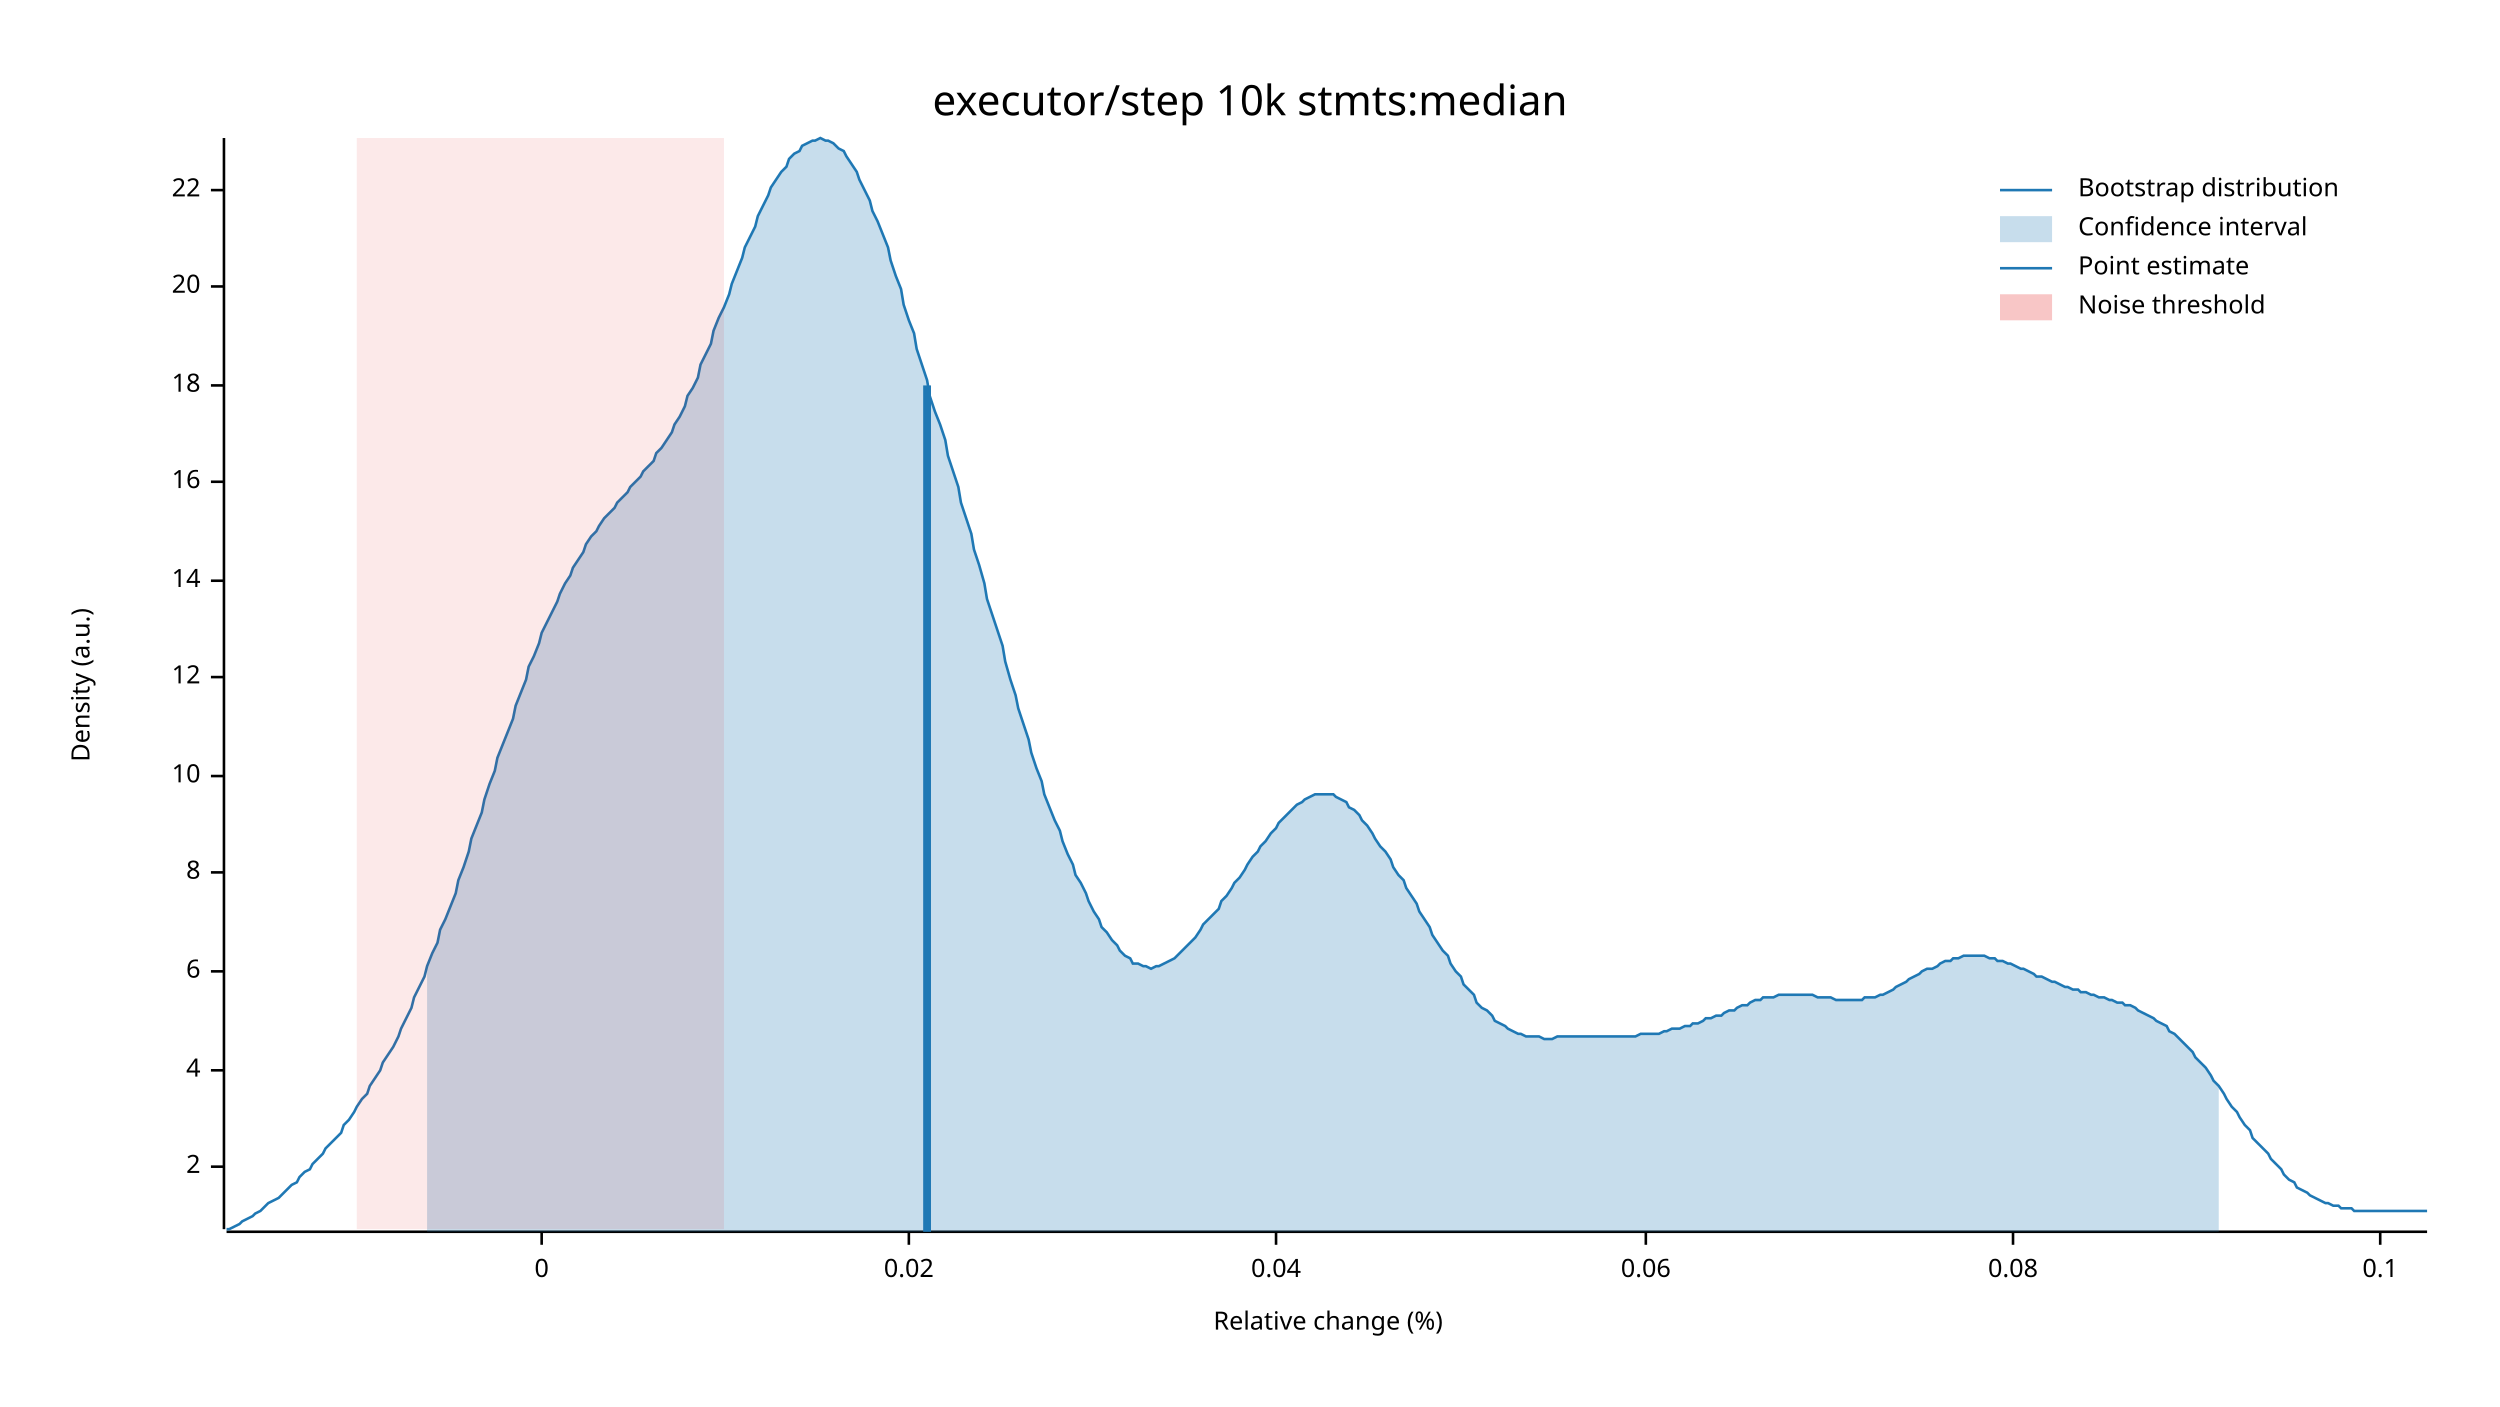
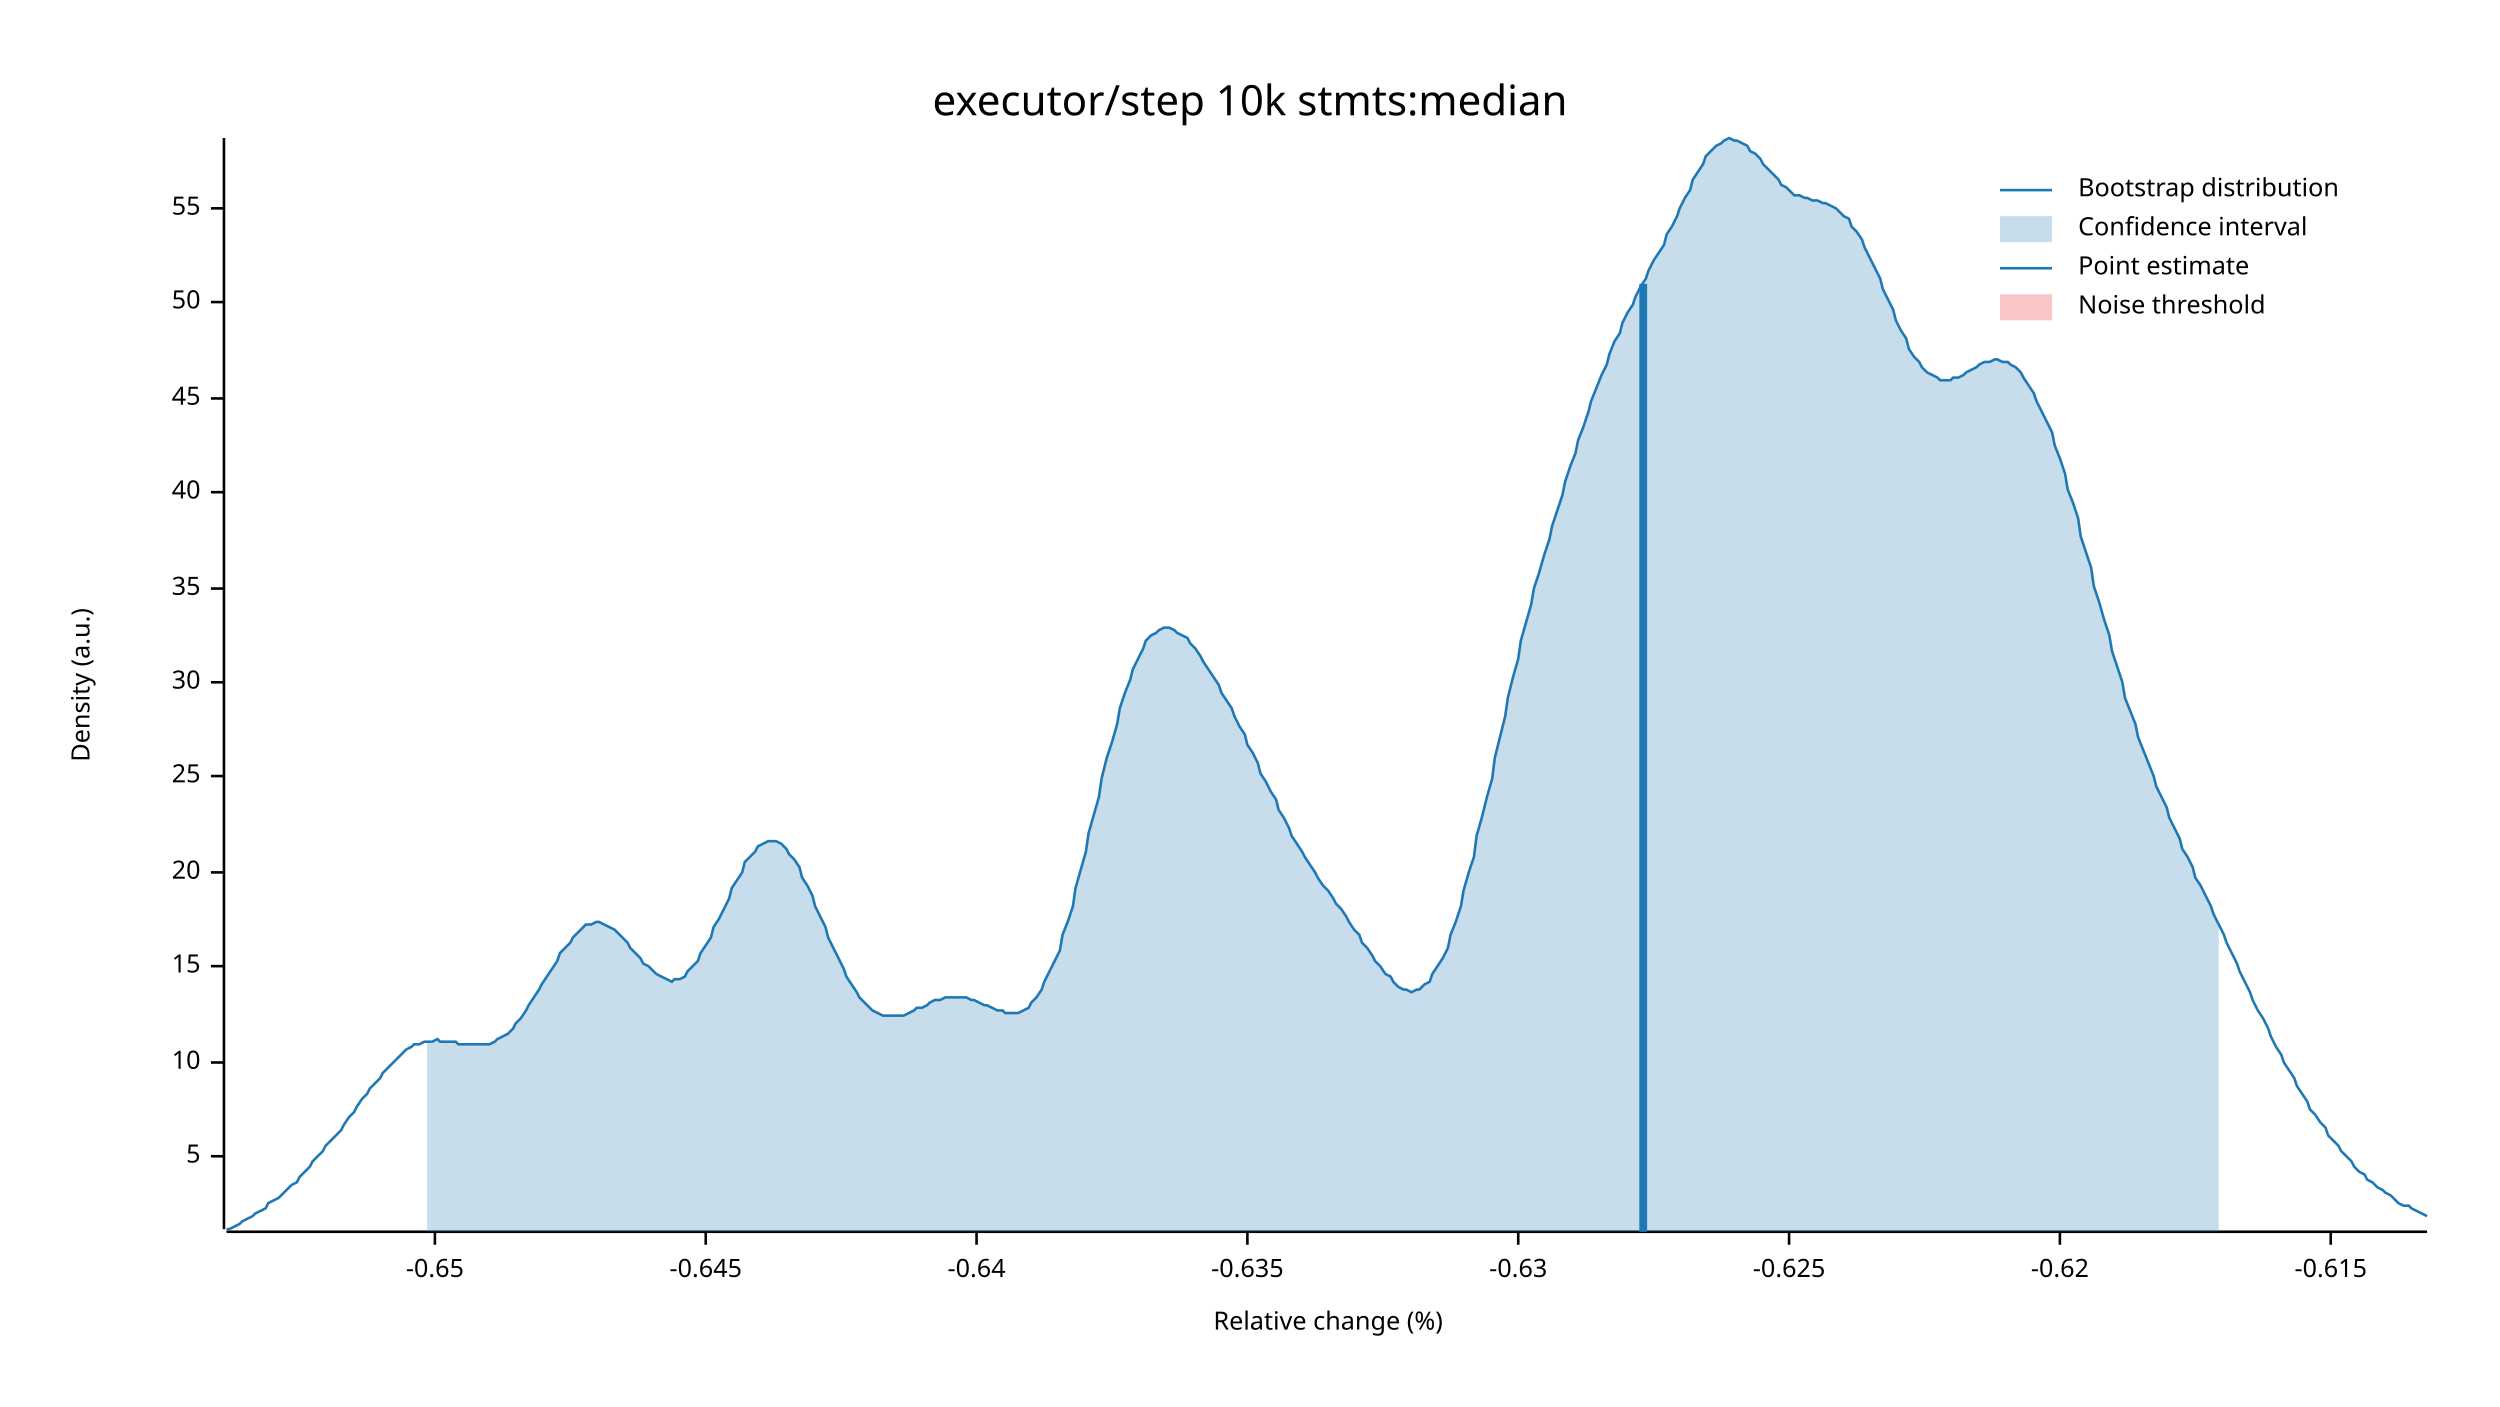
<svg xmlns="http://www.w3.org/2000/svg" width="960" height="540" viewBox="0 0 960 540">
  <text x="480" y="32" dy="0.76em" text-anchor="middle" font-family="sans-serif" font-size="16.129" opacity="1" fill="#000000">
executor/step 10k stmts:median
</text>
  <text x="27" y="263" dy="0.76em" text-anchor="middle" font-family="sans-serif" font-size="9.677" opacity="1" fill="#000000" transform="rotate(270, 27, 263)">
Density (a.u.)
</text>
  <text x="510" y="513" dy="-0.5ex" text-anchor="middle" font-family="sans-serif" font-size="9.677" opacity="1" fill="#000000">
Relative change (%)
</text>
  <polyline fill="none" opacity="1" stroke="#000000" stroke-width="1" points="86,53 86,472 " />
-   <text x="77" y="448" dy="0.5ex" text-anchor="end" font-family="sans-serif" font-size="9.677" opacity="1" fill="#000000">
- 2
+   <text x="77" y="444" dy="0.5ex" text-anchor="end" font-family="sans-serif" font-size="9.677" opacity="1" fill="#000000">
+ 5
</text>
-   <polyline fill="none" opacity="1" stroke="#000000" stroke-width="1" points="81,448 86,448 " />
-   <text x="77" y="411" dy="0.5ex" text-anchor="end" font-family="sans-serif" font-size="9.677" opacity="1" fill="#000000">
- 4
+   <polyline fill="none" opacity="1" stroke="#000000" stroke-width="1" points="81,444 86,444 " />
+   <text x="77" y="408" dy="0.5ex" text-anchor="end" font-family="sans-serif" font-size="9.677" opacity="1" fill="#000000">
+ 10
</text>
-   <polyline fill="none" opacity="1" stroke="#000000" stroke-width="1" points="81,411 86,411 " />
-   <text x="77" y="373" dy="0.5ex" text-anchor="end" font-family="sans-serif" font-size="9.677" opacity="1" fill="#000000">
- 6
+   <polyline fill="none" opacity="1" stroke="#000000" stroke-width="1" points="81,408 86,408 " />
+   <text x="77" y="371" dy="0.5ex" text-anchor="end" font-family="sans-serif" font-size="9.677" opacity="1" fill="#000000">
+ 15
</text>
-   <polyline fill="none" opacity="1" stroke="#000000" stroke-width="1" points="81,373 86,373 " />
+   <polyline fill="none" opacity="1" stroke="#000000" stroke-width="1" points="81,371 86,371 " />
  <text x="77" y="335" dy="0.5ex" text-anchor="end" font-family="sans-serif" font-size="9.677" opacity="1" fill="#000000">
- 8
+ 20
</text>
  <polyline fill="none" opacity="1" stroke="#000000" stroke-width="1" points="81,335 86,335 " />
  <text x="77" y="298" dy="0.5ex" text-anchor="end" font-family="sans-serif" font-size="9.677" opacity="1" fill="#000000">
- 10
+ 25
</text>
  <polyline fill="none" opacity="1" stroke="#000000" stroke-width="1" points="81,298 86,298 " />
-   <text x="77" y="260" dy="0.5ex" text-anchor="end" font-family="sans-serif" font-size="9.677" opacity="1" fill="#000000">
- 12
+   <text x="77" y="262" dy="0.5ex" text-anchor="end" font-family="sans-serif" font-size="9.677" opacity="1" fill="#000000">
+ 30
</text>
-   <polyline fill="none" opacity="1" stroke="#000000" stroke-width="1" points="81,260 86,260 " />
-   <text x="77" y="223" dy="0.5ex" text-anchor="end" font-family="sans-serif" font-size="9.677" opacity="1" fill="#000000">
- 14
+   <polyline fill="none" opacity="1" stroke="#000000" stroke-width="1" points="81,262 86,262 " />
+   <text x="77" y="226" dy="0.5ex" text-anchor="end" font-family="sans-serif" font-size="9.677" opacity="1" fill="#000000">
+ 35
</text>
-   <polyline fill="none" opacity="1" stroke="#000000" stroke-width="1" points="81,223 86,223 " />
-   <text x="77" y="185" dy="0.5ex" text-anchor="end" font-family="sans-serif" font-size="9.677" opacity="1" fill="#000000">
- 16
+   <polyline fill="none" opacity="1" stroke="#000000" stroke-width="1" points="81,226 86,226 " />
+   <text x="77" y="189" dy="0.5ex" text-anchor="end" font-family="sans-serif" font-size="9.677" opacity="1" fill="#000000">
+ 40
</text>
-   <polyline fill="none" opacity="1" stroke="#000000" stroke-width="1" points="81,185 86,185 " />
-   <text x="77" y="148" dy="0.5ex" text-anchor="end" font-family="sans-serif" font-size="9.677" opacity="1" fill="#000000">
- 18
+   <polyline fill="none" opacity="1" stroke="#000000" stroke-width="1" points="81,189 86,189 " />
+   <text x="77" y="153" dy="0.5ex" text-anchor="end" font-family="sans-serif" font-size="9.677" opacity="1" fill="#000000">
+ 45
</text>
-   <polyline fill="none" opacity="1" stroke="#000000" stroke-width="1" points="81,148 86,148 " />
-   <text x="77" y="110" dy="0.5ex" text-anchor="end" font-family="sans-serif" font-size="9.677" opacity="1" fill="#000000">
- 20
+   <polyline fill="none" opacity="1" stroke="#000000" stroke-width="1" points="81,153 86,153 " />
+   <text x="77" y="116" dy="0.5ex" text-anchor="end" font-family="sans-serif" font-size="9.677" opacity="1" fill="#000000">
+ 50
</text>
-   <polyline fill="none" opacity="1" stroke="#000000" stroke-width="1" points="81,110 86,110 " />
-   <text x="77" y="73" dy="0.5ex" text-anchor="end" font-family="sans-serif" font-size="9.677" opacity="1" fill="#000000">
- 22
+   <polyline fill="none" opacity="1" stroke="#000000" stroke-width="1" points="81,116 86,116 " />
+   <text x="77" y="80" dy="0.5ex" text-anchor="end" font-family="sans-serif" font-size="9.677" opacity="1" fill="#000000">
+ 55
</text>
-   <polyline fill="none" opacity="1" stroke="#000000" stroke-width="1" points="81,73 86,73 " />
+   <polyline fill="none" opacity="1" stroke="#000000" stroke-width="1" points="81,80 86,80 " />
  <polyline fill="none" opacity="1" stroke="#000000" stroke-width="1" points="87,473 932,473 " />
-   <text x="208" y="483" dy="0.76em" text-anchor="middle" font-family="sans-serif" font-size="9.677" opacity="1" fill="#000000">
- 0
+   <text x="167" y="483" dy="0.76em" text-anchor="middle" font-family="sans-serif" font-size="9.677" opacity="1" fill="#000000">
+ -0.65
</text>
-   <polyline fill="none" opacity="1" stroke="#000000" stroke-width="1" points="208,473 208,478 " />
-   <text x="349" y="483" dy="0.76em" text-anchor="middle" font-family="sans-serif" font-size="9.677" opacity="1" fill="#000000">
- 0.02
+   <polyline fill="none" opacity="1" stroke="#000000" stroke-width="1" points="167,473 167,478 " />
+   <text x="271" y="483" dy="0.76em" text-anchor="middle" font-family="sans-serif" font-size="9.677" opacity="1" fill="#000000">
+ -0.645
</text>
-   <polyline fill="none" opacity="1" stroke="#000000" stroke-width="1" points="349,473 349,478 " />
-   <text x="490" y="483" dy="0.76em" text-anchor="middle" font-family="sans-serif" font-size="9.677" opacity="1" fill="#000000">
- 0.04
+   <polyline fill="none" opacity="1" stroke="#000000" stroke-width="1" points="271,473 271,478 " />
+   <text x="375" y="483" dy="0.76em" text-anchor="middle" font-family="sans-serif" font-size="9.677" opacity="1" fill="#000000">
+ -0.64
</text>
-   <polyline fill="none" opacity="1" stroke="#000000" stroke-width="1" points="490,473 490,478 " />
-   <text x="632" y="483" dy="0.76em" text-anchor="middle" font-family="sans-serif" font-size="9.677" opacity="1" fill="#000000">
- 0.06
+   <polyline fill="none" opacity="1" stroke="#000000" stroke-width="1" points="375,473 375,478 " />
+   <text x="479" y="483" dy="0.76em" text-anchor="middle" font-family="sans-serif" font-size="9.677" opacity="1" fill="#000000">
+ -0.635
</text>
-   <polyline fill="none" opacity="1" stroke="#000000" stroke-width="1" points="632,473 632,478 " />
-   <text x="773" y="483" dy="0.76em" text-anchor="middle" font-family="sans-serif" font-size="9.677" opacity="1" fill="#000000">
- 0.08
+   <polyline fill="none" opacity="1" stroke="#000000" stroke-width="1" points="479,473 479,478 " />
+   <text x="583" y="483" dy="0.76em" text-anchor="middle" font-family="sans-serif" font-size="9.677" opacity="1" fill="#000000">
+ -0.63
</text>
-   <polyline fill="none" opacity="1" stroke="#000000" stroke-width="1" points="773,473 773,478 " />
-   <text x="914" y="483" dy="0.76em" text-anchor="middle" font-family="sans-serif" font-size="9.677" opacity="1" fill="#000000">
- 0.1
+   <polyline fill="none" opacity="1" stroke="#000000" stroke-width="1" points="583,473 583,478 " />
+   <text x="687" y="483" dy="0.76em" text-anchor="middle" font-family="sans-serif" font-size="9.677" opacity="1" fill="#000000">
+ -0.625
</text>
-   <polyline fill="none" opacity="1" stroke="#000000" stroke-width="1" points="914,473 914,478 " />
-   <polyline fill="none" opacity="1" stroke="#1F78B4" stroke-width="1" points="87,472 88,472 90,471 92,470 93,469 95,468 97,467 98,466 100,465 102,463 103,462 105,461 107,460 109,458 110,457 112,455 114,454 115,452 117,450 119,449 120,447 122,445 124,443 125,441 127,439 129,437 131,435 132,432 134,430 136,427 137,425 139,422 141,420 142,417 144,414 146,411 147,408 149,405 151,402 153,398 154,395 156,391 158,387 159,383 161,379 163,375 164,371 166,366 168,362 169,357 171,353 173,348 175,343 176,338 178,333 180,327 181,322 183,317 185,312 186,307 188,301 190,296 191,291 193,286 195,281 197,276 198,271 200,266 202,261 203,256 205,252 207,247 208,243 210,239 212,235 214,231 215,228 217,224 219,221 220,218 222,215 224,212 225,209 227,206 229,204 230,202 232,199 234,197 236,195 237,193 239,191 241,189 242,187 244,185 246,183 247,181 249,179 251,177 252,174 254,172 256,169 258,166 259,163 261,160 263,156 264,152 266,149 268,145 269,140 271,136 273,132 274,127 276,122 278,118 280,113 281,109 283,104 285,99 286,95 288,91 290,87 291,83 293,79 295,75 296,72 298,69 300,66 302,64 303,61 305,59 307,58 308,56 310,55 312,54 313,54 315,53 317,54 318,54 320,55 322,57 324,58 325,60 327,63 329,66 330,69 332,73 334,77 335,81 337,85 339,90 341,95 342,100 344,106 346,111 347,117 349,123 351,128 352,134 354,140 356,146 357,152 359,158 361,163 363,169 364,175 366,181 368,187 369,193 371,199 373,205 374,211 376,217 378,224 379,230 381,236 383,242 385,248 386,254 388,261 390,267 391,272 393,278 395,284 396,289 398,295 400,300 401,305 403,310 405,315 407,319 408,323 410,328 412,332 413,336 415,339 417,343 418,346 420,350 422,353 423,356 425,358 427,361 429,363 430,365 432,367 434,368 435,370 437,370 439,371 440,371 442,372 444,371 445,371 447,370 449,369 451,368 452,367 454,365 456,363 457,362 459,360 461,357 462,355 464,353 466,351 468,349 469,346 471,344 473,341 474,339 476,337 478,334 479,332 481,329 483,327 484,325 486,323 488,320 490,318 491,316 493,314 495,312 496,311 498,309 500,308 501,307 503,306 505,305 506,305 508,305 510,305 512,305 513,306 515,307 517,308 518,310 520,311 522,313 523,315 525,317 527,320 528,322 530,325 532,327 534,330 535,333 537,336 539,338 540,341 542,344 544,347 545,350 547,353 549,356 550,359 552,362 554,365 556,367 557,370 559,373 561,375 562,378 564,380 566,382 567,385 569,387 571,388 573,390 574,392 576,393 578,394 579,395 581,396 583,397 584,397 586,398 588,398 589,398 591,398 593,399 595,399 596,399 598,398 600,398 601,398 603,398 605,398 606,398 608,398 610,398 611,398 613,398 615,398 617,398 618,398 620,398 622,398 623,398 625,398 627,398 628,398 630,397 632,397 633,397 635,397 637,397 639,396 640,396 642,395 644,395 645,395 647,394 649,394 650,393 652,393 654,392 655,391 657,391 659,390 661,390 662,389 664,388 666,388 667,387 669,386 671,386 672,385 674,384 676,384 677,383 679,383 681,383 683,382 684,382 686,382 688,382 689,382 691,382 693,382 694,382 696,382 698,383 700,383 701,383 703,383 705,384 706,384 708,384 710,384 711,384 713,384 715,384 716,383 718,383 720,383 722,382 723,382 725,381 727,380 728,379 730,378 732,377 733,376 735,375 737,374 738,373 740,372 742,372 744,371 745,370 747,369 749,369 750,368 752,368 754,367 755,367 757,367 759,367 760,367 762,367 764,368 766,368 767,369 769,369 771,370 772,370 774,371 776,372 777,372 779,373 781,374 782,375 784,375 786,376 788,377 789,377 791,378 793,379 794,379 796,380 798,380 799,381 801,381 803,382 804,382 806,383 808,383 810,384 811,384 813,385 815,385 816,386 818,386 820,387 821,388 823,389 825,390 827,391 828,392 830,393 832,394 833,396 835,397 837,399 838,400 840,402 842,404 843,406 845,408 847,410 849,413 850,415 852,417 854,420 855,422 857,425 859,427 860,429 862,432 864,434 865,437 867,439 869,441 871,443 872,445 874,447 876,449 877,451 879,453 881,454 882,456 884,457 886,458 887,459 889,460 891,461 893,462 894,462 896,463 898,463 899,464 901,464 903,464 904,465 906,465 908,465 909,465 911,465 913,465 915,465 916,465 918,465 920,465 921,465 923,465 925,465 926,465 928,465 930,465 932,465 " />
-   <polygon opacity="0.25" fill="#1F78B4" points="164,371 166,366 168,362 169,357 171,353 173,348 175,343 176,338 178,333 180,327 181,322 183,317 185,312 186,307 188,301 190,296 191,291 193,286 195,281 197,276 198,271 200,266 202,261 203,256 205,252 207,247 208,243 210,239 212,235 214,231 215,228 217,224 219,221 220,218 222,215 224,212 225,209 227,206 229,204 230,202 232,199 234,197 236,195 237,193 239,191 241,189 242,187 244,185 246,183 247,181 249,179 251,177 252,174 254,172 256,169 258,166 259,163 261,160 263,156 264,152 266,149 268,145 269,140 271,136 273,132 274,127 276,122 278,118 280,113 281,109 283,104 285,99 286,95 288,91 290,87 291,83 293,79 295,75 296,72 298,69 300,66 302,64 303,61 305,59 307,58 308,56 310,55 312,54 313,54 315,53 317,54 318,54 320,55 322,57 324,58 325,60 327,63 329,66 330,69 332,73 334,77 335,81 337,85 339,90 341,95 342,100 344,106 346,111 347,117 349,123 351,128 352,134 354,140 356,146 357,152 359,158 361,163 363,169 364,175 366,181 368,187 369,193 371,199 373,205 374,211 376,217 378,224 379,230 381,236 383,242 385,248 386,254 388,261 390,267 391,272 393,278 395,284 396,289 398,295 400,300 401,305 403,310 405,315 407,319 408,323 410,328 412,332 413,336 415,339 417,343 418,346 420,350 422,353 423,356 425,358 427,361 429,363 430,365 432,367 434,368 435,370 437,370 439,371 440,371 442,372 444,371 445,371 447,370 449,369 451,368 452,367 454,365 456,363 457,362 459,360 461,357 462,355 464,353 466,351 468,349 469,346 471,344 473,341 474,339 476,337 478,334 479,332 481,329 483,327 484,325 486,323 488,320 490,318 491,316 493,314 495,312 496,311 498,309 500,308 501,307 503,306 505,305 506,305 508,305 510,305 512,305 513,306 515,307 517,308 518,310 520,311 522,313 523,315 525,317 527,320 528,322 530,325 532,327 534,330 535,333 537,336 539,338 540,341 542,344 544,347 545,350 547,353 549,356 550,359 552,362 554,365 556,367 557,370 559,373 561,375 562,378 564,380 566,382 567,385 569,387 571,388 573,390 574,392 576,393 578,394 579,395 581,396 583,397 584,397 586,398 588,398 589,398 591,398 593,399 595,399 596,399 598,398 600,398 601,398 603,398 605,398 606,398 608,398 610,398 611,398 613,398 615,398 617,398 618,398 620,398 622,398 623,398 625,398 627,398 628,398 630,397 632,397 633,397 635,397 637,397 639,396 640,396 642,395 644,395 645,395 647,394 649,394 650,393 652,393 654,392 655,391 657,391 659,390 661,390 662,389 664,388 666,388 667,387 669,386 671,386 672,385 674,384 676,384 677,383 679,383 681,383 683,382 684,382 686,382 688,382 689,382 691,382 693,382 694,382 696,382 698,383 700,383 701,383 703,383 705,384 706,384 708,384 710,384 711,384 713,384 715,384 716,383 718,383 720,383 722,382 723,382 725,381 727,380 728,379 730,378 732,377 733,376 735,375 737,374 738,373 740,372 742,372 744,371 745,370 747,369 749,369 750,368 752,368 754,367 755,367 757,367 759,367 760,367 762,367 764,368 766,368 767,369 769,369 771,370 772,370 774,371 776,372 777,372 779,373 781,374 782,375 784,375 786,376 788,377 789,377 791,378 793,379 794,379 796,380 798,380 799,381 801,381 803,382 804,382 806,383 808,383 810,384 811,384 813,385 815,385 816,386 818,386 820,387 821,388 823,389 825,390 827,391 828,392 830,393 832,394 833,396 835,397 837,399 838,400 840,402 842,404 843,406 845,408 847,410 849,413 850,415 852,417 852,473 164,473 " />
-   <polyline fill="none" opacity="1" stroke="#1F78B4" stroke-width="3" points="356,473 356,148 " />
-   <rect x="137" y="53" width="141" height="419" opacity="0.1" fill="#E31A1C" stroke="none" />
+   <polyline fill="none" opacity="1" stroke="#000000" stroke-width="1" points="687,473 687,478 " />
+   <text x="791" y="483" dy="0.76em" text-anchor="middle" font-family="sans-serif" font-size="9.677" opacity="1" fill="#000000">
+ -0.62
+ </text>
+   <polyline fill="none" opacity="1" stroke="#000000" stroke-width="1" points="791,473 791,478 " />
+   <text x="895" y="483" dy="0.76em" text-anchor="middle" font-family="sans-serif" font-size="9.677" opacity="1" fill="#000000">
+ -0.615
+ </text>
+   <polyline fill="none" opacity="1" stroke="#000000" stroke-width="1" points="895,473 895,478 " />
+   <polyline fill="none" opacity="1" stroke="#1F78B4" stroke-width="1" points="87,472 88,472 90,471 92,470 93,469 95,468 97,467 98,466 100,465 102,464 103,462 105,461 107,460 109,458 110,457 112,455 114,454 115,452 117,450 119,448 120,446 122,444 124,442 125,440 127,438 129,436 131,434 132,432 134,429 136,427 137,425 139,422 141,420 142,418 144,416 146,414 147,412 149,410 151,408 153,406 154,405 156,403 158,402 159,401 161,401 163,400 164,400 166,400 168,399 169,400 171,400 173,400 175,400 176,401 178,401 180,401 181,401 183,401 185,401 186,401 188,401 190,400 191,399 193,398 195,397 197,395 198,393 200,391 202,388 203,386 205,383 207,380 208,378 210,375 212,372 214,369 215,366 217,364 219,362 220,360 222,358 224,356 225,355 227,355 229,354 230,354 232,355 234,356 236,357 237,358 239,360 241,362 242,364 244,366 246,368 247,370 249,371 251,373 252,374 254,375 256,376 258,377 259,376 261,376 263,375 264,373 266,371 268,369 269,366 271,363 273,360 274,356 276,353 278,349 280,345 281,341 283,338 285,335 286,331 288,329 290,327 291,325 293,324 295,323 296,323 298,323 300,324 302,326 303,328 305,330 307,333 308,337 310,340 312,344 313,348 315,352 317,356 318,360 320,364 322,368 324,372 325,375 327,378 329,381 330,383 332,385 334,387 335,388 337,389 339,390 341,390 342,390 344,390 346,390 347,390 349,389 351,388 352,387 354,387 356,386 357,385 359,384 361,384 363,383 364,383 366,383 368,383 369,383 371,383 373,384 374,384 376,385 378,386 379,386 381,387 383,388 385,388 386,389 388,389 390,389 391,389 393,388 395,387 396,385 398,383 400,380 401,377 403,373 405,369 407,365 408,359 410,354 412,348 413,341 415,334 417,327 418,320 420,313 422,306 423,299 425,291 427,285 429,278 430,272 432,266 434,261 435,257 437,253 439,249 440,246 442,244 444,243 445,242 447,241 449,241 451,242 452,243 454,244 456,245 457,247 459,249 461,252 462,254 464,257 466,260 468,263 469,266 471,269 473,272 474,275 476,279 478,282 479,286 481,289 483,293 484,297 486,300 488,304 490,307 491,311 493,314 495,318 496,321 498,324 500,327 501,329 503,332 505,335 506,337 508,340 510,342 512,345 513,347 515,349 517,352 518,354 520,357 522,359 523,362 525,364 527,367 528,369 530,371 532,374 534,375 535,377 537,379 539,380 540,380 542,381 544,380 545,380 547,378 549,377 550,374 552,371 554,368 556,364 557,359 559,354 561,348 562,342 564,335 566,329 567,321 569,314 571,306 573,299 574,291 576,283 578,275 579,268 581,260 583,253 584,246 586,239 588,232 589,226 591,220 593,213 595,207 596,202 598,196 600,190 601,185 603,179 605,174 606,169 608,164 610,158 611,154 613,149 615,144 617,140 618,136 620,131 622,128 623,124 625,120 627,117 628,114 630,110 632,107 633,104 635,100 637,97 639,94 640,90 642,87 644,83 645,80 647,76 649,73 650,69 652,66 654,63 655,60 657,58 659,56 661,55 662,54 664,53 666,54 667,54 669,55 671,56 672,58 674,59 676,61 677,63 679,65 681,67 683,69 684,71 686,72 688,74 689,75 691,75 693,76 694,76 696,77 698,77 700,78 701,78 703,79 705,80 706,81 708,83 710,84 711,87 713,89 715,92 716,95 718,99 720,103 722,107 723,111 725,115 727,119 728,123 730,127 732,130 733,134 735,137 737,139 738,141 740,143 742,144 744,145 745,146 747,146 749,146 750,145 752,145 754,144 755,143 757,142 759,141 760,140 762,139 764,139 766,138 767,138 769,139 771,139 772,140 774,141 776,143 777,145 779,148 781,151 782,154 784,158 786,162 788,166 789,171 791,176 793,182 794,188 796,193 798,199 799,206 801,212 803,218 804,225 806,231 808,238 810,244 811,250 813,256 815,262 816,268 818,273 820,278 821,283 823,288 825,293 827,298 828,302 830,306 832,310 833,314 835,318 837,322 838,326 840,329 842,333 843,337 845,340 847,344 849,348 850,351 852,355 854,359 855,362 857,366 859,370 860,373 862,377 864,381 865,384 867,388 869,391 871,395 872,398 874,402 876,405 877,408 879,411 881,414 882,417 884,420 886,423 887,426 889,428 891,431 893,433 894,436 896,438 898,440 899,442 901,444 903,446 904,448 906,450 908,451 909,453 911,454 913,456 915,457 916,458 918,459 920,461 921,462 923,463 925,463 926,464 928,465 930,466 932,467 " />
+   <polygon opacity="0.25" fill="#1F78B4" points="164,400 166,400 168,399 169,400 171,400 173,400 175,400 176,401 178,401 180,401 181,401 183,401 185,401 186,401 188,401 190,400 191,399 193,398 195,397 197,395 198,393 200,391 202,388 203,386 205,383 207,380 208,378 210,375 212,372 214,369 215,366 217,364 219,362 220,360 222,358 224,356 225,355 227,355 229,354 230,354 232,355 234,356 236,357 237,358 239,360 241,362 242,364 244,366 246,368 247,370 249,371 251,373 252,374 254,375 256,376 258,377 259,376 261,376 263,375 264,373 266,371 268,369 269,366 271,363 273,360 274,356 276,353 278,349 280,345 281,341 283,338 285,335 286,331 288,329 290,327 291,325 293,324 295,323 296,323 298,323 300,324 302,326 303,328 305,330 307,333 308,337 310,340 312,344 313,348 315,352 317,356 318,360 320,364 322,368 324,372 325,375 327,378 329,381 330,383 332,385 334,387 335,388 337,389 339,390 341,390 342,390 344,390 346,390 347,390 349,389 351,388 352,387 354,387 356,386 357,385 359,384 361,384 363,383 364,383 366,383 368,383 369,383 371,383 373,384 374,384 376,385 378,386 379,386 381,387 383,388 385,388 386,389 388,389 390,389 391,389 393,388 395,387 396,385 398,383 400,380 401,377 403,373 405,369 407,365 408,359 410,354 412,348 413,341 415,334 417,327 418,320 420,313 422,306 423,299 425,291 427,285 429,278 430,272 432,266 434,261 435,257 437,253 439,249 440,246 442,244 444,243 445,242 447,241 449,241 451,242 452,243 454,244 456,245 457,247 459,249 461,252 462,254 464,257 466,260 468,263 469,266 471,269 473,272 474,275 476,279 478,282 479,286 481,289 483,293 484,297 486,300 488,304 490,307 491,311 493,314 495,318 496,321 498,324 500,327 501,329 503,332 505,335 506,337 508,340 510,342 512,345 513,347 515,349 517,352 518,354 520,357 522,359 523,362 525,364 527,367 528,369 530,371 532,374 534,375 535,377 537,379 539,380 540,380 542,381 544,380 545,380 547,378 549,377 550,374 552,371 554,368 556,364 557,359 559,354 561,348 562,342 564,335 566,329 567,321 569,314 571,306 573,299 574,291 576,283 578,275 579,268 581,260 583,253 584,246 586,239 588,232 589,226 591,220 593,213 595,207 596,202 598,196 600,190 601,185 603,179 605,174 606,169 608,164 610,158 611,154 613,149 615,144 617,140 618,136 620,131 622,128 623,124 625,120 627,117 628,114 630,110 632,107 633,104 635,100 637,97 639,94 640,90 642,87 644,83 645,80 647,76 649,73 650,69 652,66 654,63 655,60 657,58 659,56 661,55 662,54 664,53 666,54 667,54 669,55 671,56 672,58 674,59 676,61 677,63 679,65 681,67 683,69 684,71 686,72 688,74 689,75 691,75 693,76 694,76 696,77 698,77 700,78 701,78 703,79 705,80 706,81 708,83 710,84 711,87 713,89 715,92 716,95 718,99 720,103 722,107 723,111 725,115 727,119 728,123 730,127 732,130 733,134 735,137 737,139 738,141 740,143 742,144 744,145 745,146 747,146 749,146 750,145 752,145 754,144 755,143 757,142 759,141 760,140 762,139 764,139 766,138 767,138 769,139 771,139 772,140 774,141 776,143 777,145 779,148 781,151 782,154 784,158 786,162 788,166 789,171 791,176 793,182 794,188 796,193 798,199 799,206 801,212 803,218 804,225 806,231 808,238 810,244 811,250 813,256 815,262 816,268 818,273 820,278 821,283 823,288 825,293 827,298 828,302 830,306 832,310 833,314 835,318 837,322 838,326 840,329 842,333 843,337 845,340 847,344 849,348 850,351 852,355 852,473 164,473 " />
+   <polyline fill="none" opacity="1" stroke="#1F78B4" stroke-width="3" points="631,473 631,109 " />
+   <rect x="509" y="53" width="0" height="419" opacity="0.1" fill="#E31A1C" stroke="none" />
  <text x="798" y="68" dy="0.76em" text-anchor="start" font-family="sans-serif" font-size="9.677" opacity="1" fill="#000000">
Bootstrap distribution
</text>
  <text x="798" y="83" dy="0.76em" text-anchor="start" font-family="sans-serif" font-size="9.677" opacity="1" fill="#000000">
Confidence interval
</text>
  <text x="798" y="98" dy="0.76em" text-anchor="start" font-family="sans-serif" font-size="9.677" opacity="1" fill="#000000">
Point estimate
</text>
  <text x="798" y="113" dy="0.76em" text-anchor="start" font-family="sans-serif" font-size="9.677" opacity="1" fill="#000000">
Noise threshold
</text>
  <polyline fill="none" opacity="1" stroke="#1F78B4" stroke-width="1" points="768,73 788,73 " />
  <rect x="768" y="83" width="20" height="10" opacity="0.25" fill="#1F78B4" stroke="none" />
  <polyline fill="none" opacity="1" stroke="#1F78B4" stroke-width="1" points="768,103 788,103 " />
  <rect x="768" y="113" width="20" height="10" opacity="0.25" fill="#E31A1C" stroke="none" />
</svg>
